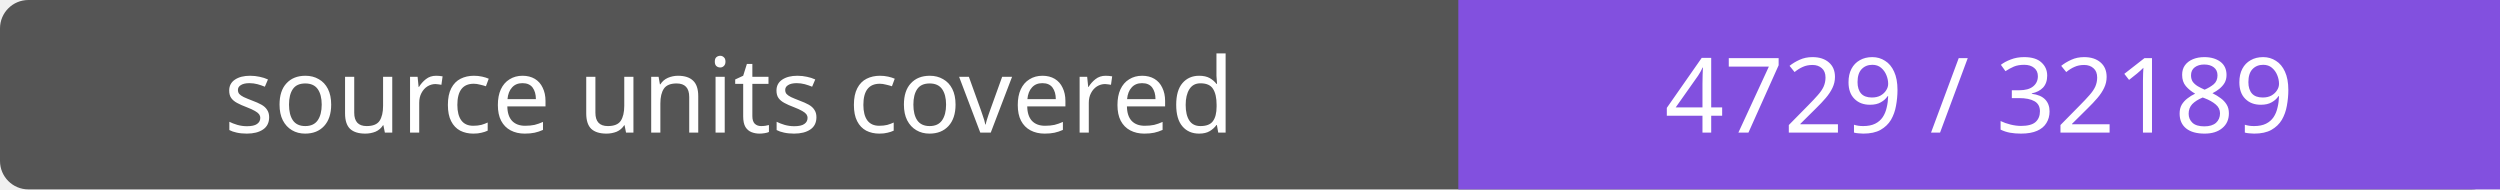
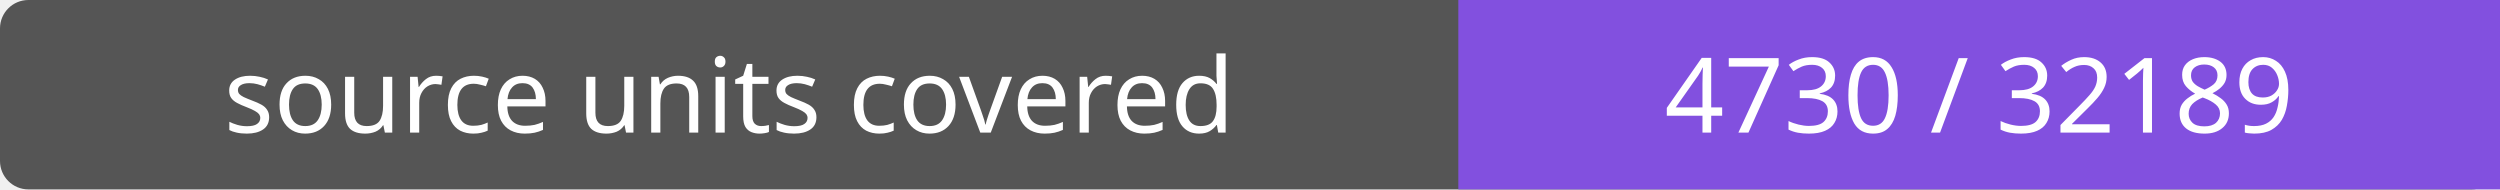
- <svg xmlns="http://www.w3.org/2000/svg" width="264" height="20" role="img" aria-label="source units covered: 4729 / 32189">
+ <svg xmlns="http://www.w3.org/2000/svg" width="264" height="20" role="img" aria-label="source units covered: 4730 / 32189">
  <rect width="264" height="20" rx="3" fill="#555" />
  <path fill="#8250df" d="M154 0h110v20H154z" />
  <g fill="#fff" text-anchor="middle" font-family="Verdana,sans-serif" font-size="11">
    <text x="77.0" y="14">source units covered</text>
-     <text x="209.0" y="14">4729 / 32189</text>
+     <text x="209.0" y="14">4730 / 32189</text>
  </g>
</svg>
